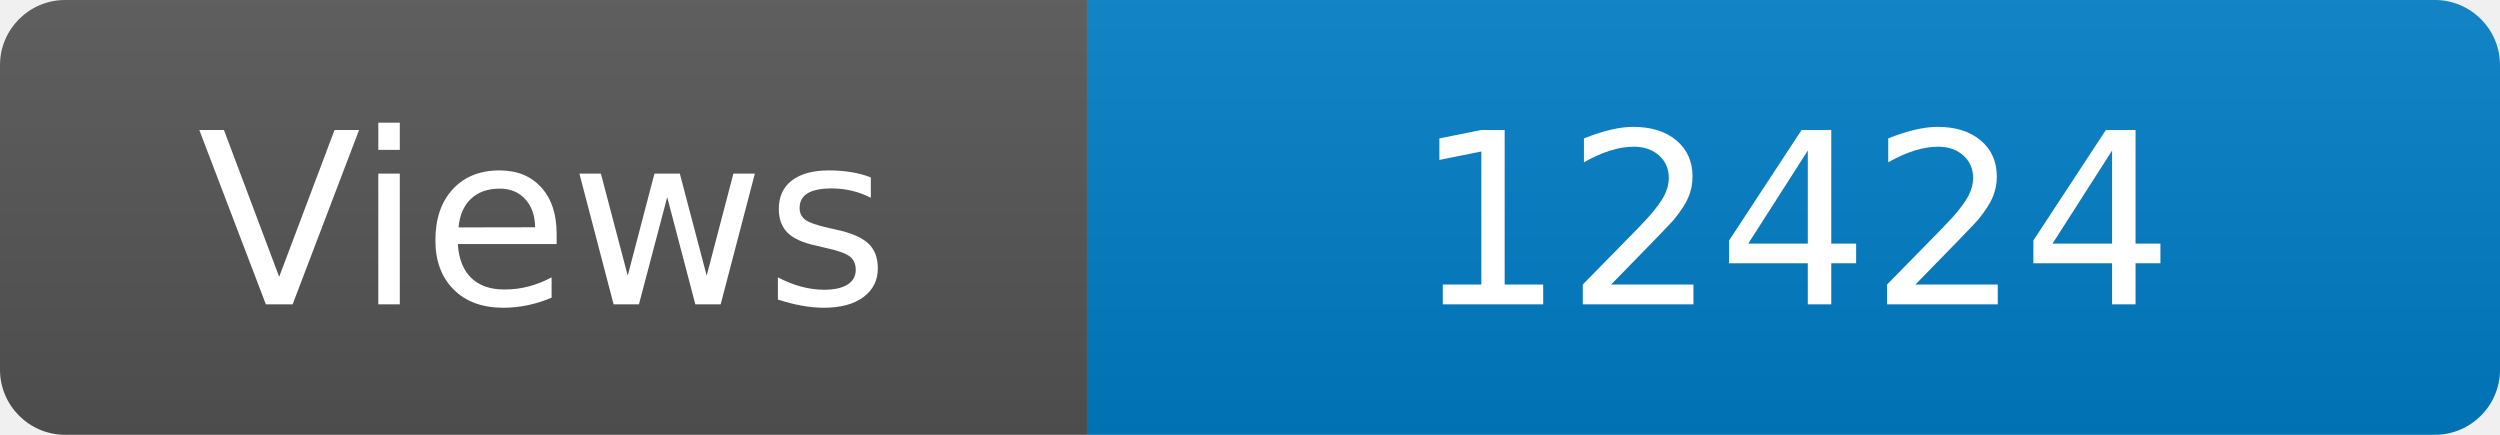
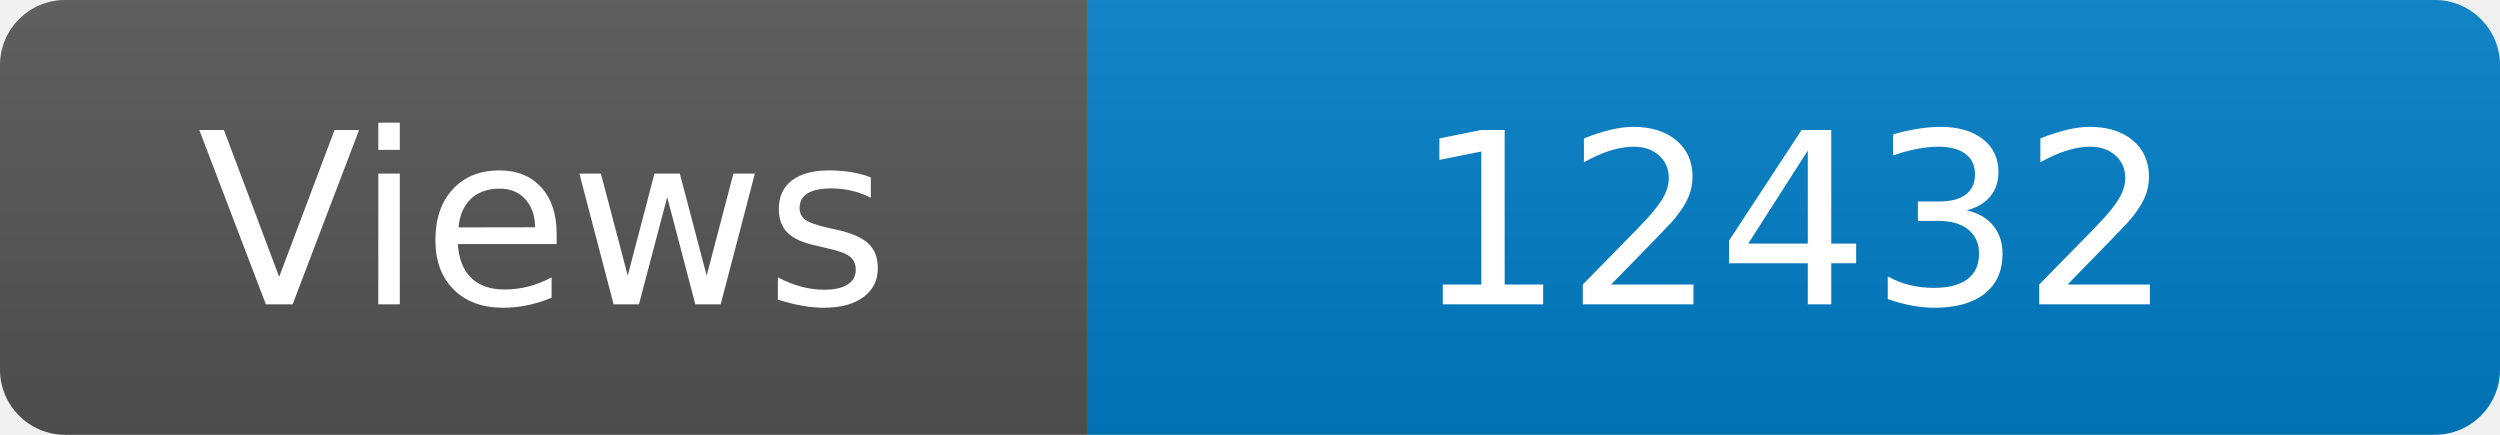
<svg xmlns="http://www.w3.org/2000/svg" width="115" height="20" role="img" aria-label="Maintained?: yes">
  <linearGradient id="s" x2="0" y2="100%">
    <stop offset="0" stop-color="#bbb" stop-opacity=".1" />
    <stop offset="1" stop-opacity=".1" />
  </linearGradient>
  <clipPath id="r">
    <rect width="115" height="20" rx="3" fill="#fff" />
  </clipPath>
  <g clip-path="url(#r)">
    <rect width="50" height="20" fill="#555" />
    <rect x="50" width="160" height="20" fill="#007ec6" />
    <rect width="115" height="20" fill="url(#s)" />
  </g>
  <g fill="#fff" text-anchor="middle" font-family="Verdana,Geneva,DejaVu Sans,sans-serif" font-size="110">
    <text x="250" y="140" transform="scale(.1)" fill="#fff">Views</text>
-     <text x="825" y="140" transform="scale(.1)" fill="#fff">12424</text>
+     <text x="825" y="140" transform="scale(.1)" fill="#fff">12432</text>
  </g>
</svg>
